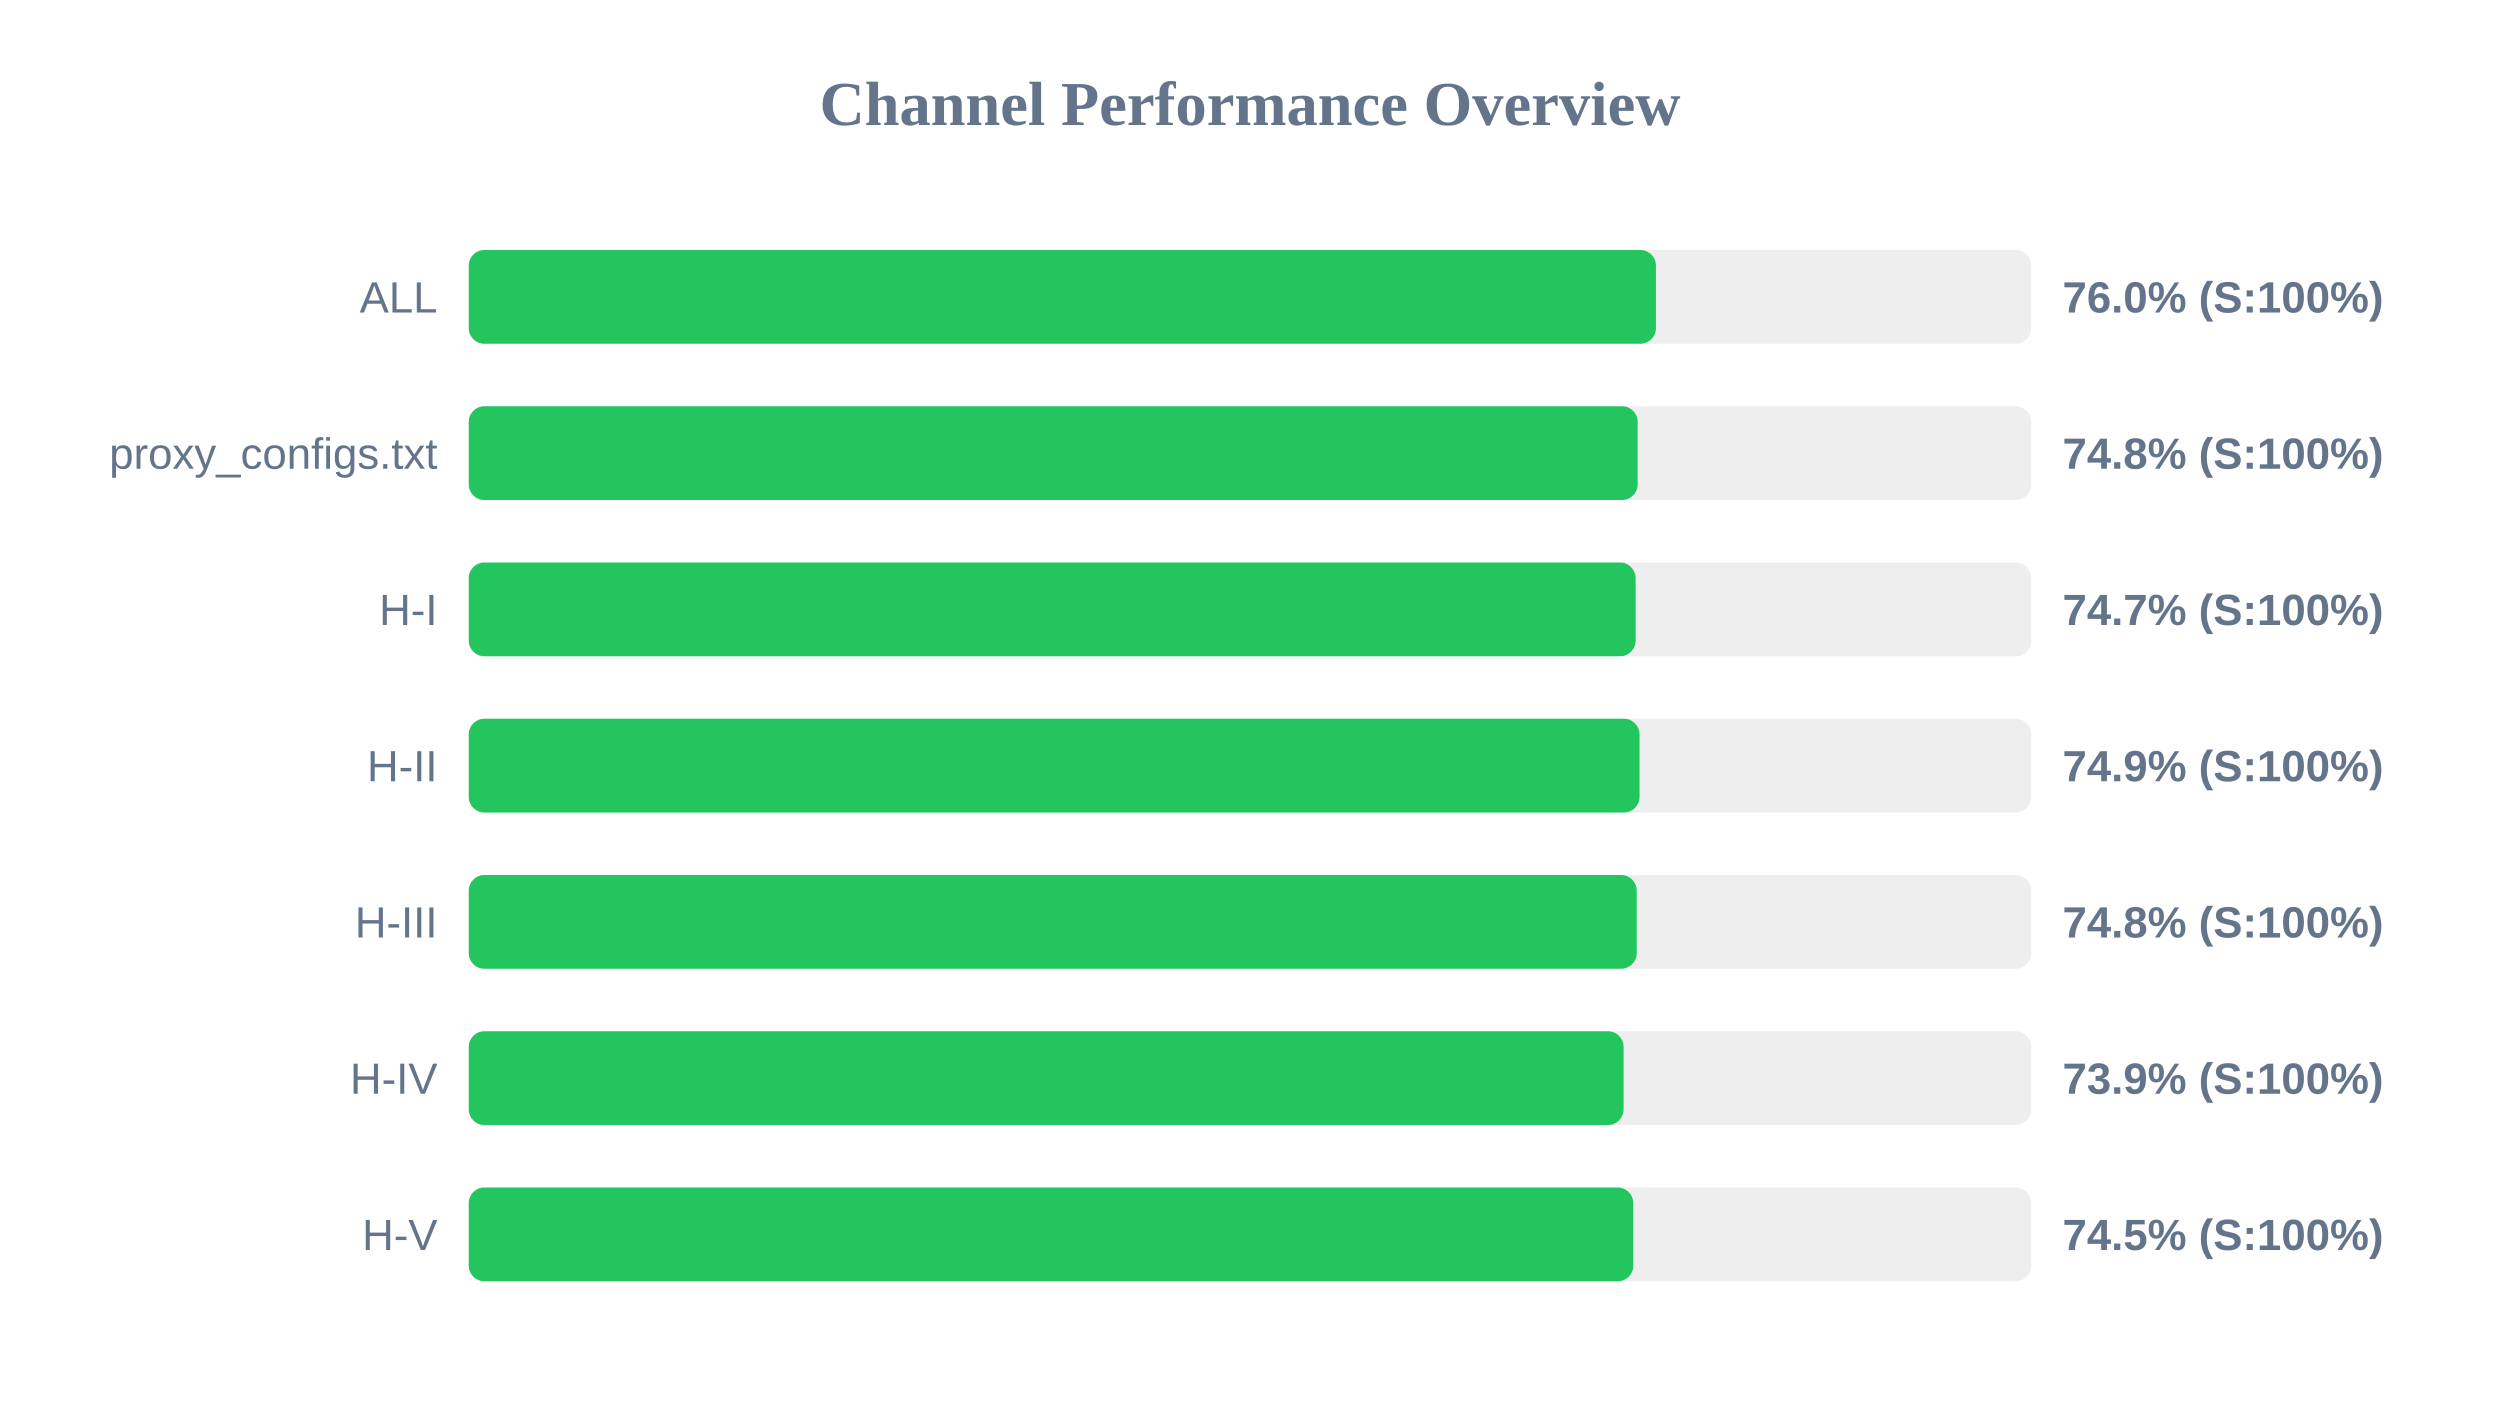
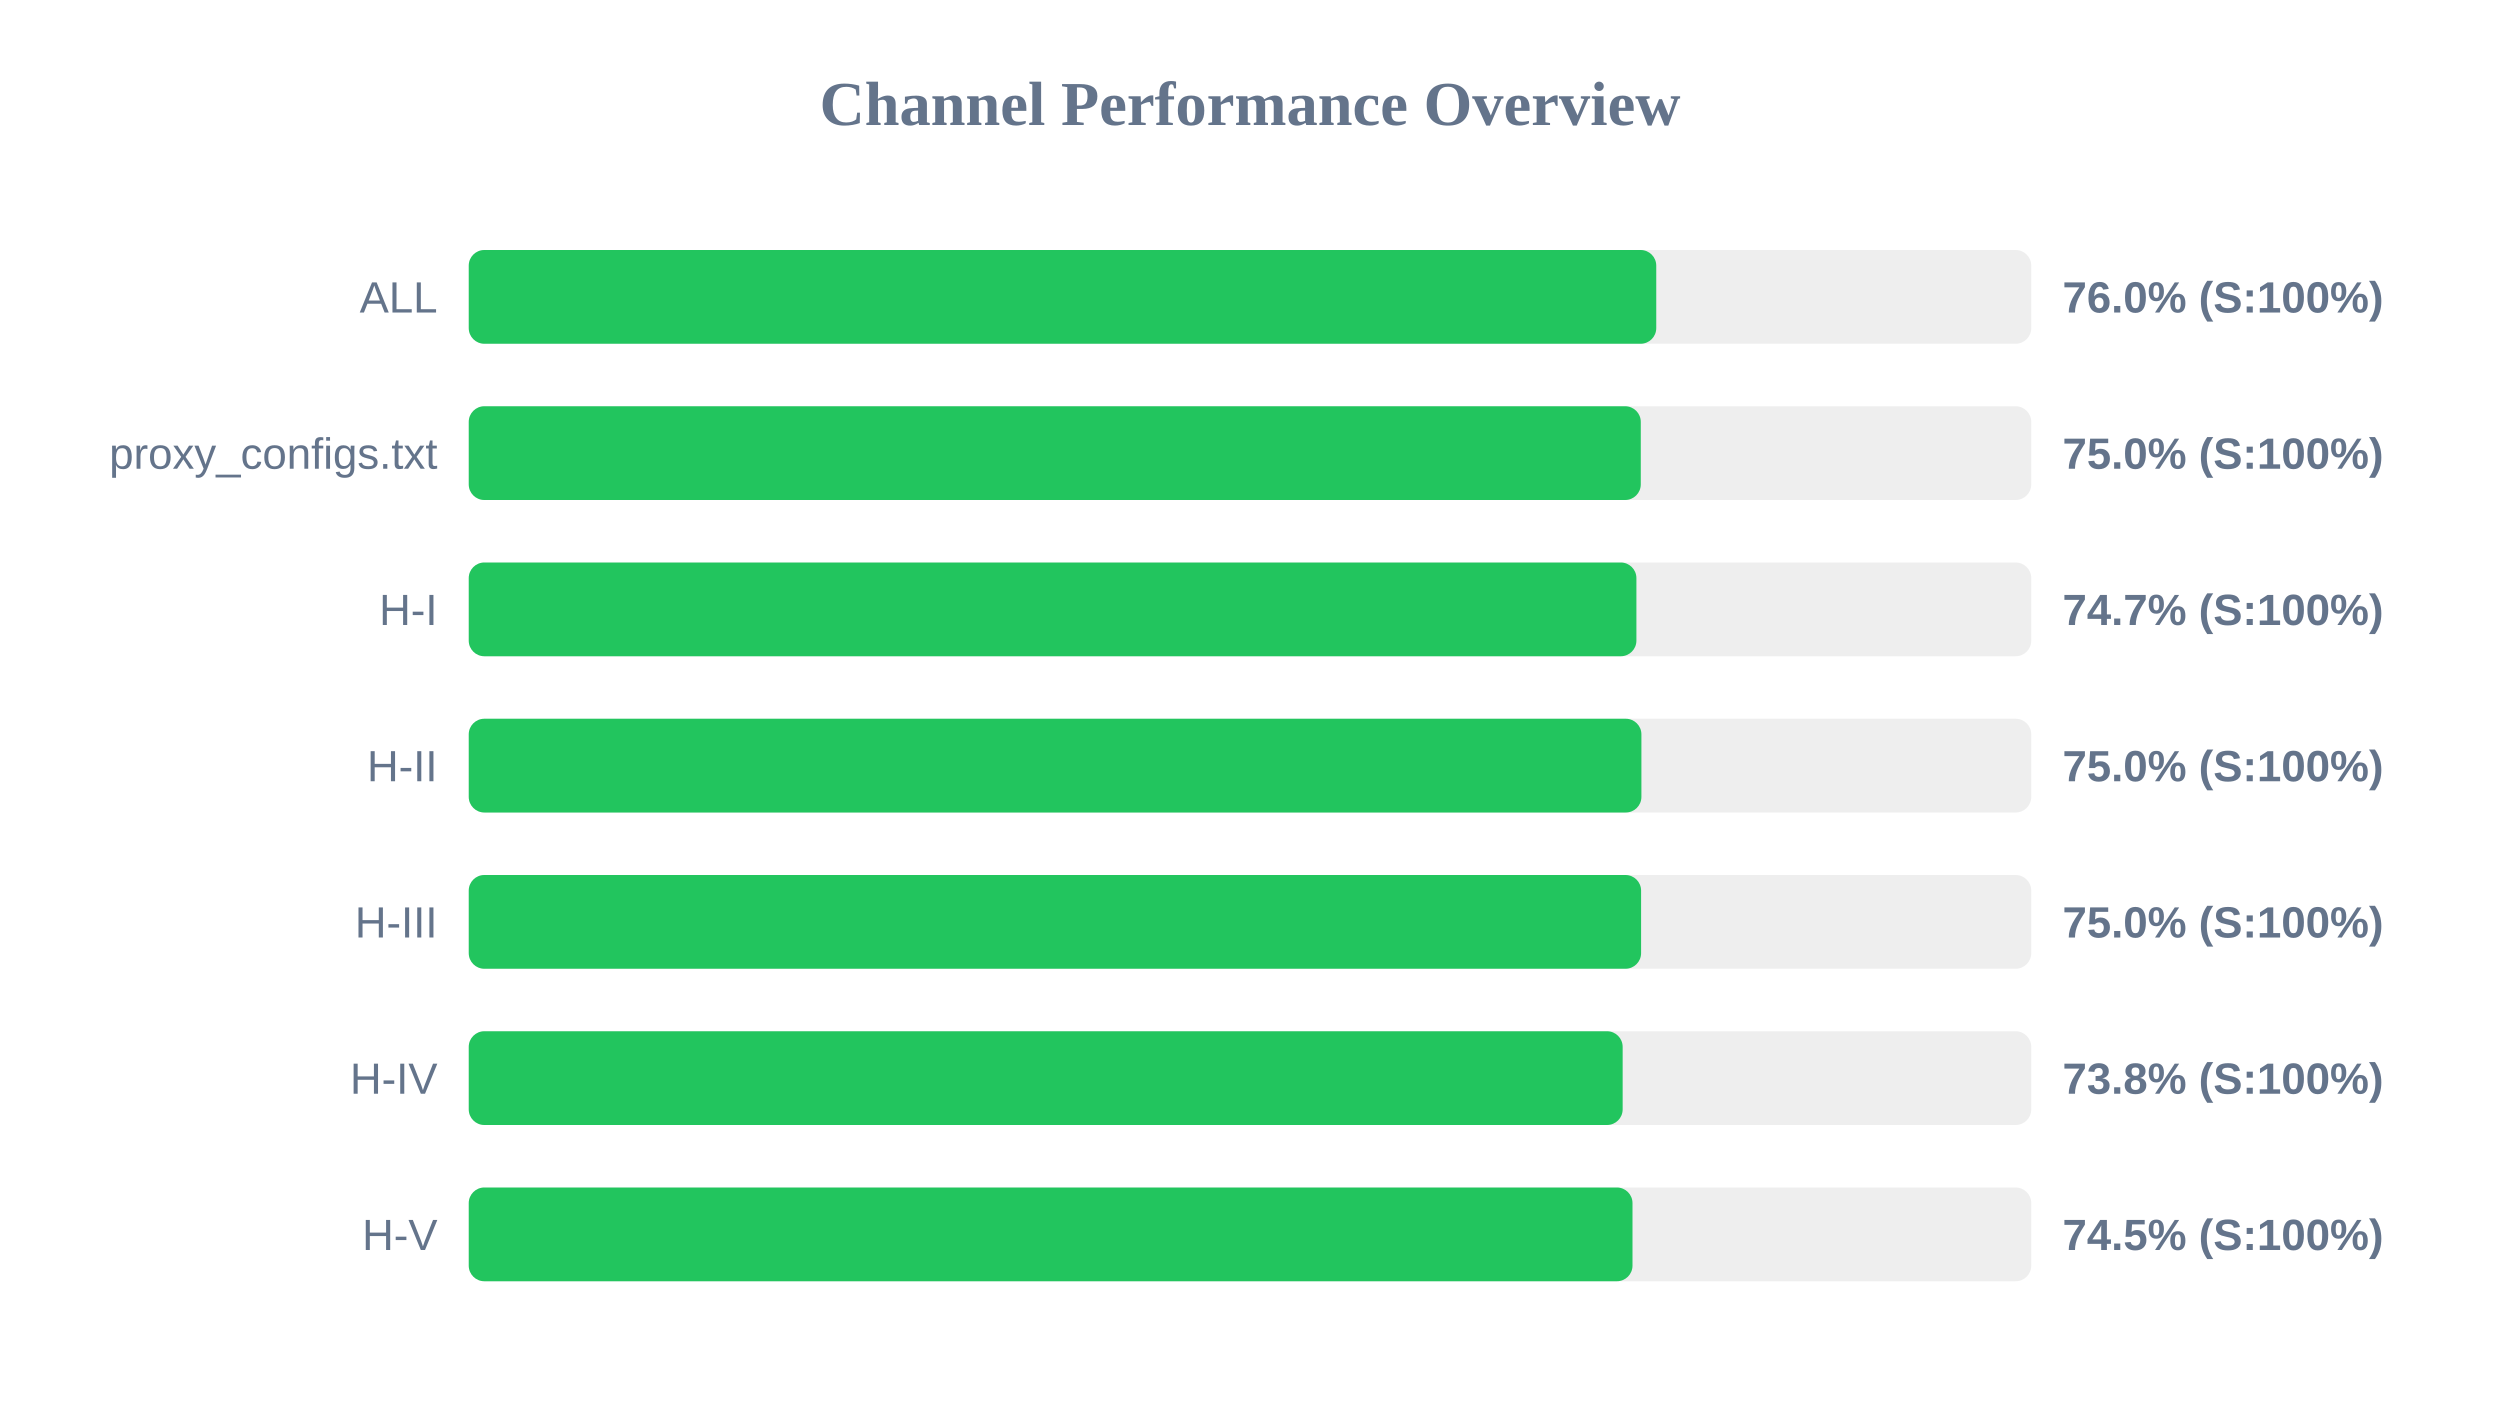
<svg xmlns="http://www.w3.org/2000/svg" width="800" height="450" version="1.1">
  <style>
        .row { font: 14px Arial; fill: #64748b; }
        .score { font: bold 14px Arial; fill: #64748b; }
    </style>
  <text x="400" y="40" text-anchor="middle" font-size="20px" font-weight="bold" fill="#64748b">Channel Performance Overview</text>
  <rect x="150" y="80" width="500" height="30" fill="#eee" rx="5" />
-   <rect x="150" y="80" width="379.9" height="30" fill="#22c55e" rx="5" />
+   <rect x="150" y="80" width="380.0" height="30" fill="#22c55e" rx="5" />
  <text x="140" y="100" text-anchor="end" class="row">ALL</text>
  <text x="660" y="100" text-anchor="start" class="score">76.0% (S:100%)</text>
  <rect x="150" y="130" width="500" height="30" fill="#eee" rx="5" />
-   <rect x="150" y="130" width="374.05" height="30" fill="#22c55e" rx="5" />
+   <rect x="150" y="130" width="375.05" height="30" fill="#22c55e" rx="5" />
  <text x="140" y="150" text-anchor="end" class="row">proxy_configs.txt</text>
-   <text x="660" y="150" text-anchor="start" class="score">74.8% (S:100%)</text>
+   <text x="660" y="150" text-anchor="start" class="score">75.0% (S:100%)</text>
  <rect x="150" y="180" width="500" height="30" fill="#eee" rx="5" />
-   <rect x="150" y="180" width="373.4" height="30" fill="#22c55e" rx="5" />
+   <rect x="150" y="180" width="373.65" height="30" fill="#22c55e" rx="5" />
  <text x="140" y="200" text-anchor="end" class="row">H-I</text>
  <text x="660" y="200" text-anchor="start" class="score">74.7% (S:100%)</text>
  <rect x="150" y="230" width="500" height="30" fill="#eee" rx="5" />
-   <rect x="150" y="230" width="374.65" height="30" fill="#22c55e" rx="5" />
+   <rect x="150" y="230" width="375.25" height="30" fill="#22c55e" rx="5" />
  <text x="140" y="250" text-anchor="end" class="row">H-II</text>
-   <text x="660" y="250" text-anchor="start" class="score">74.9% (S:100%)</text>
+   <text x="660" y="250" text-anchor="start" class="score">75.0% (S:100%)</text>
  <rect x="150" y="280" width="500" height="30" fill="#eee" rx="5" />
-   <rect x="150" y="280" width="373.75" height="30" fill="#22c55e" rx="5" />
+   <rect x="150" y="280" width="375.15" height="30" fill="#22c55e" rx="5" />
  <text x="140" y="300" text-anchor="end" class="row">H-III</text>
-   <text x="660" y="300" text-anchor="start" class="score">74.8% (S:100%)</text>
+   <text x="660" y="300" text-anchor="start" class="score">75.0% (S:100%)</text>
  <rect x="150" y="330" width="500" height="30" fill="#eee" rx="5" />
-   <rect x="150" y="330" width="369.55" height="30" fill="#22c55e" rx="5" />
+   <rect x="150" y="330" width="369.25" height="30" fill="#22c55e" rx="5" />
  <text x="140" y="350" text-anchor="end" class="row">H-IV</text>
-   <text x="660" y="350" text-anchor="start" class="score">73.9% (S:100%)</text>
+   <text x="660" y="350" text-anchor="start" class="score">73.8% (S:100%)</text>
  <rect x="150" y="380" width="500" height="30" fill="#eee" rx="5" />
-   <rect x="150" y="380" width="372.65" height="30" fill="#22c55e" rx="5" />
+   <rect x="150" y="380" width="372.4" height="30" fill="#22c55e" rx="5" />
  <text x="140" y="400" text-anchor="end" class="row">H-V</text>
  <text x="660" y="400" text-anchor="start" class="score">74.5% (S:100%)</text>
</svg>
